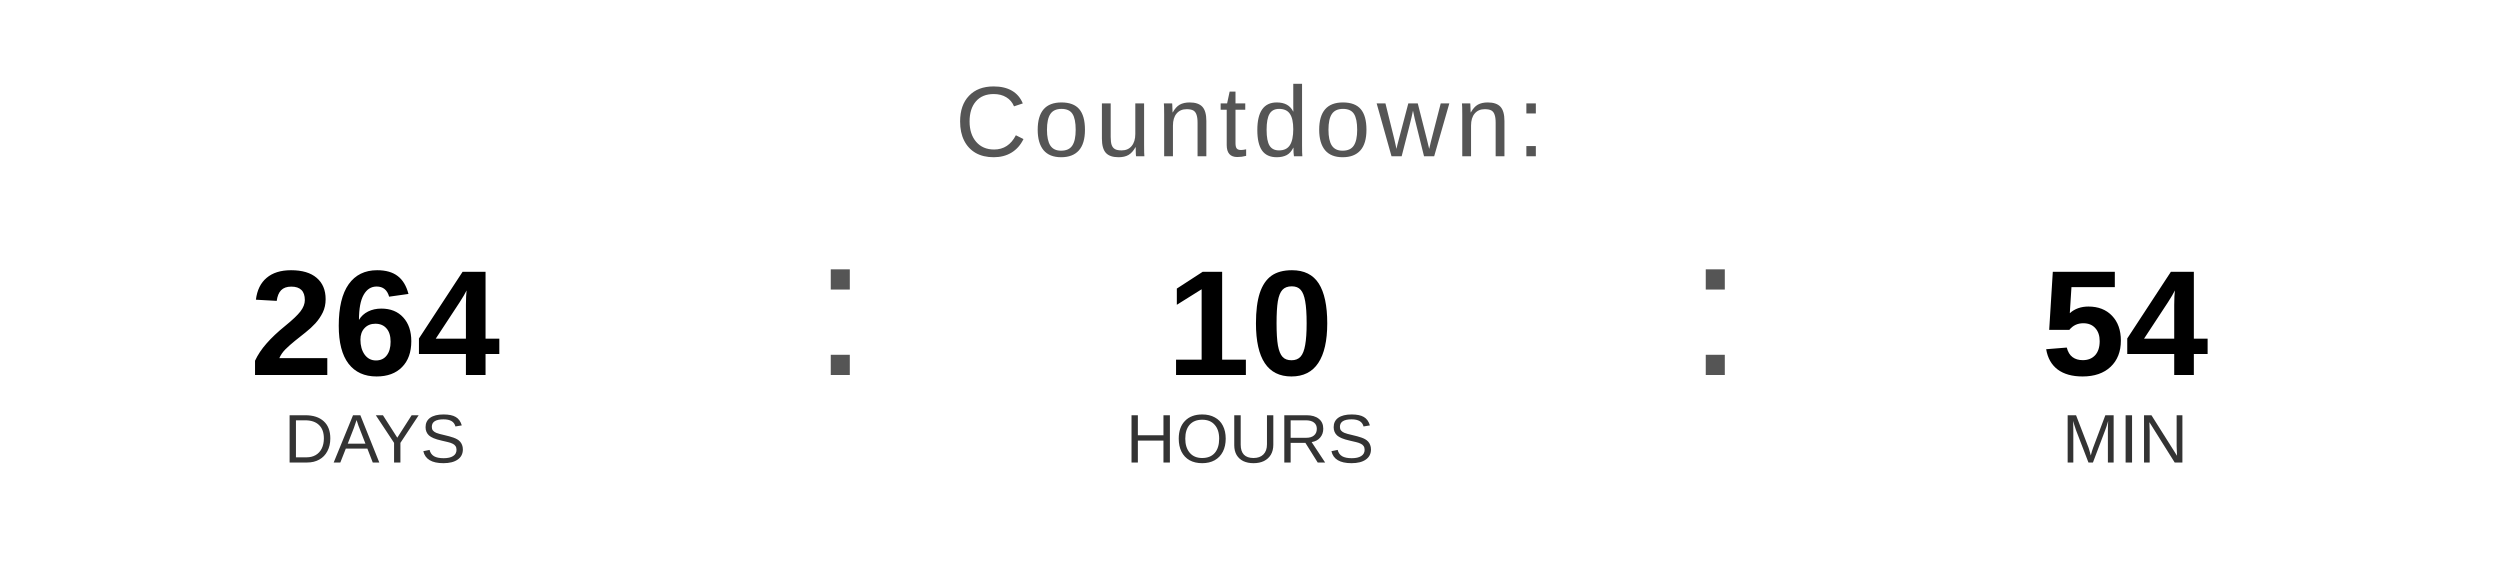
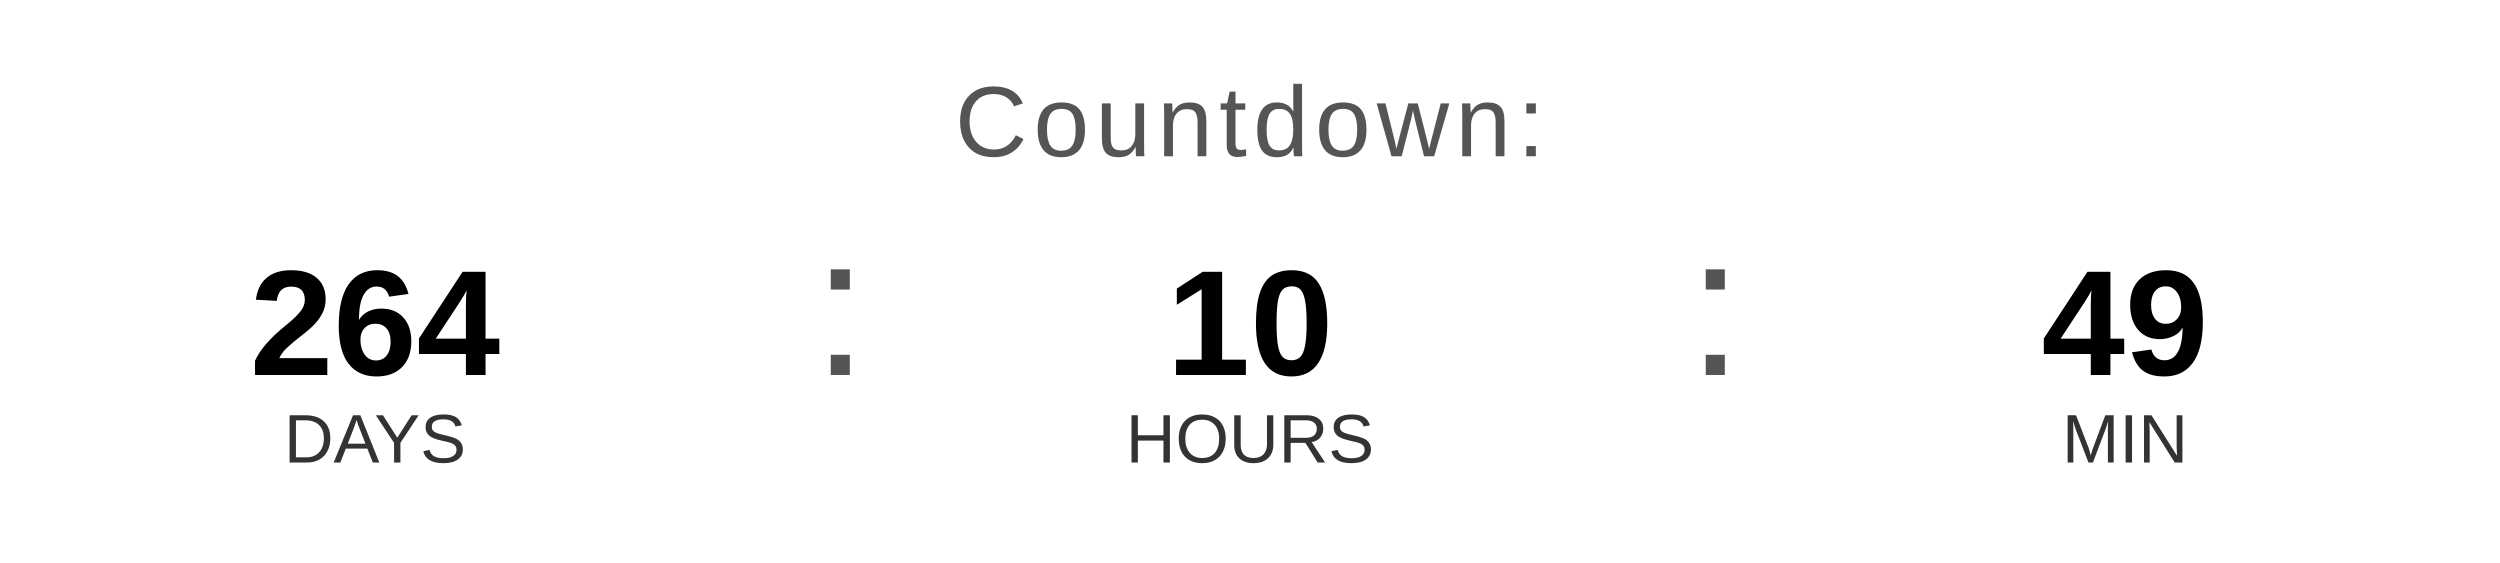
<svg xmlns="http://www.w3.org/2000/svg" width="400" height="90" viewBox="0 0 400 90">
  <text x="200" y="25" font-family="Arial, Helvetica, sans-serif" font-size="16" fill="#555555" text-anchor="middle" letter-spacing="1">
    Countdown:
  </text>
  <text x="60" y="60" font-family="Arial, Helvetica, sans-serif" font-size="24" font-weight="bold" fill="#000000" text-anchor="middle">264</text>
  <text x="60" y="74" font-family="Arial, Helvetica, sans-serif" font-size="11" fill="#333333" text-anchor="middle">DAYS</text>
  <text x="130" y="60" font-family="Arial, sans-serif" font-size="32" fill="#555555">:</text>
  <text x="200" y="60" font-family="Arial, Helvetica, sans-serif" font-size="24" font-weight="bold" fill="#000000" text-anchor="middle">10</text>
  <text x="200" y="74" font-family="Arial, Helvetica, sans-serif" font-size="11" fill="#333333" text-anchor="middle">HOURS</text>
  <text x="270" y="60" font-family="Arial, sans-serif" font-size="32" fill="#555555">:</text>
-   <text x="340" y="60" font-family="Arial, Helvetica, sans-serif" font-size="24" font-weight="bold" fill="#000000" text-anchor="middle">54</text>
+   <text x="340" y="60" font-family="Arial, Helvetica, sans-serif" font-size="24" font-weight="bold" fill="#000000" text-anchor="middle">49</text>
  <text x="340" y="74" font-family="Arial, Helvetica, sans-serif" font-size="11" fill="#333333" text-anchor="middle">MIN</text>
</svg>
